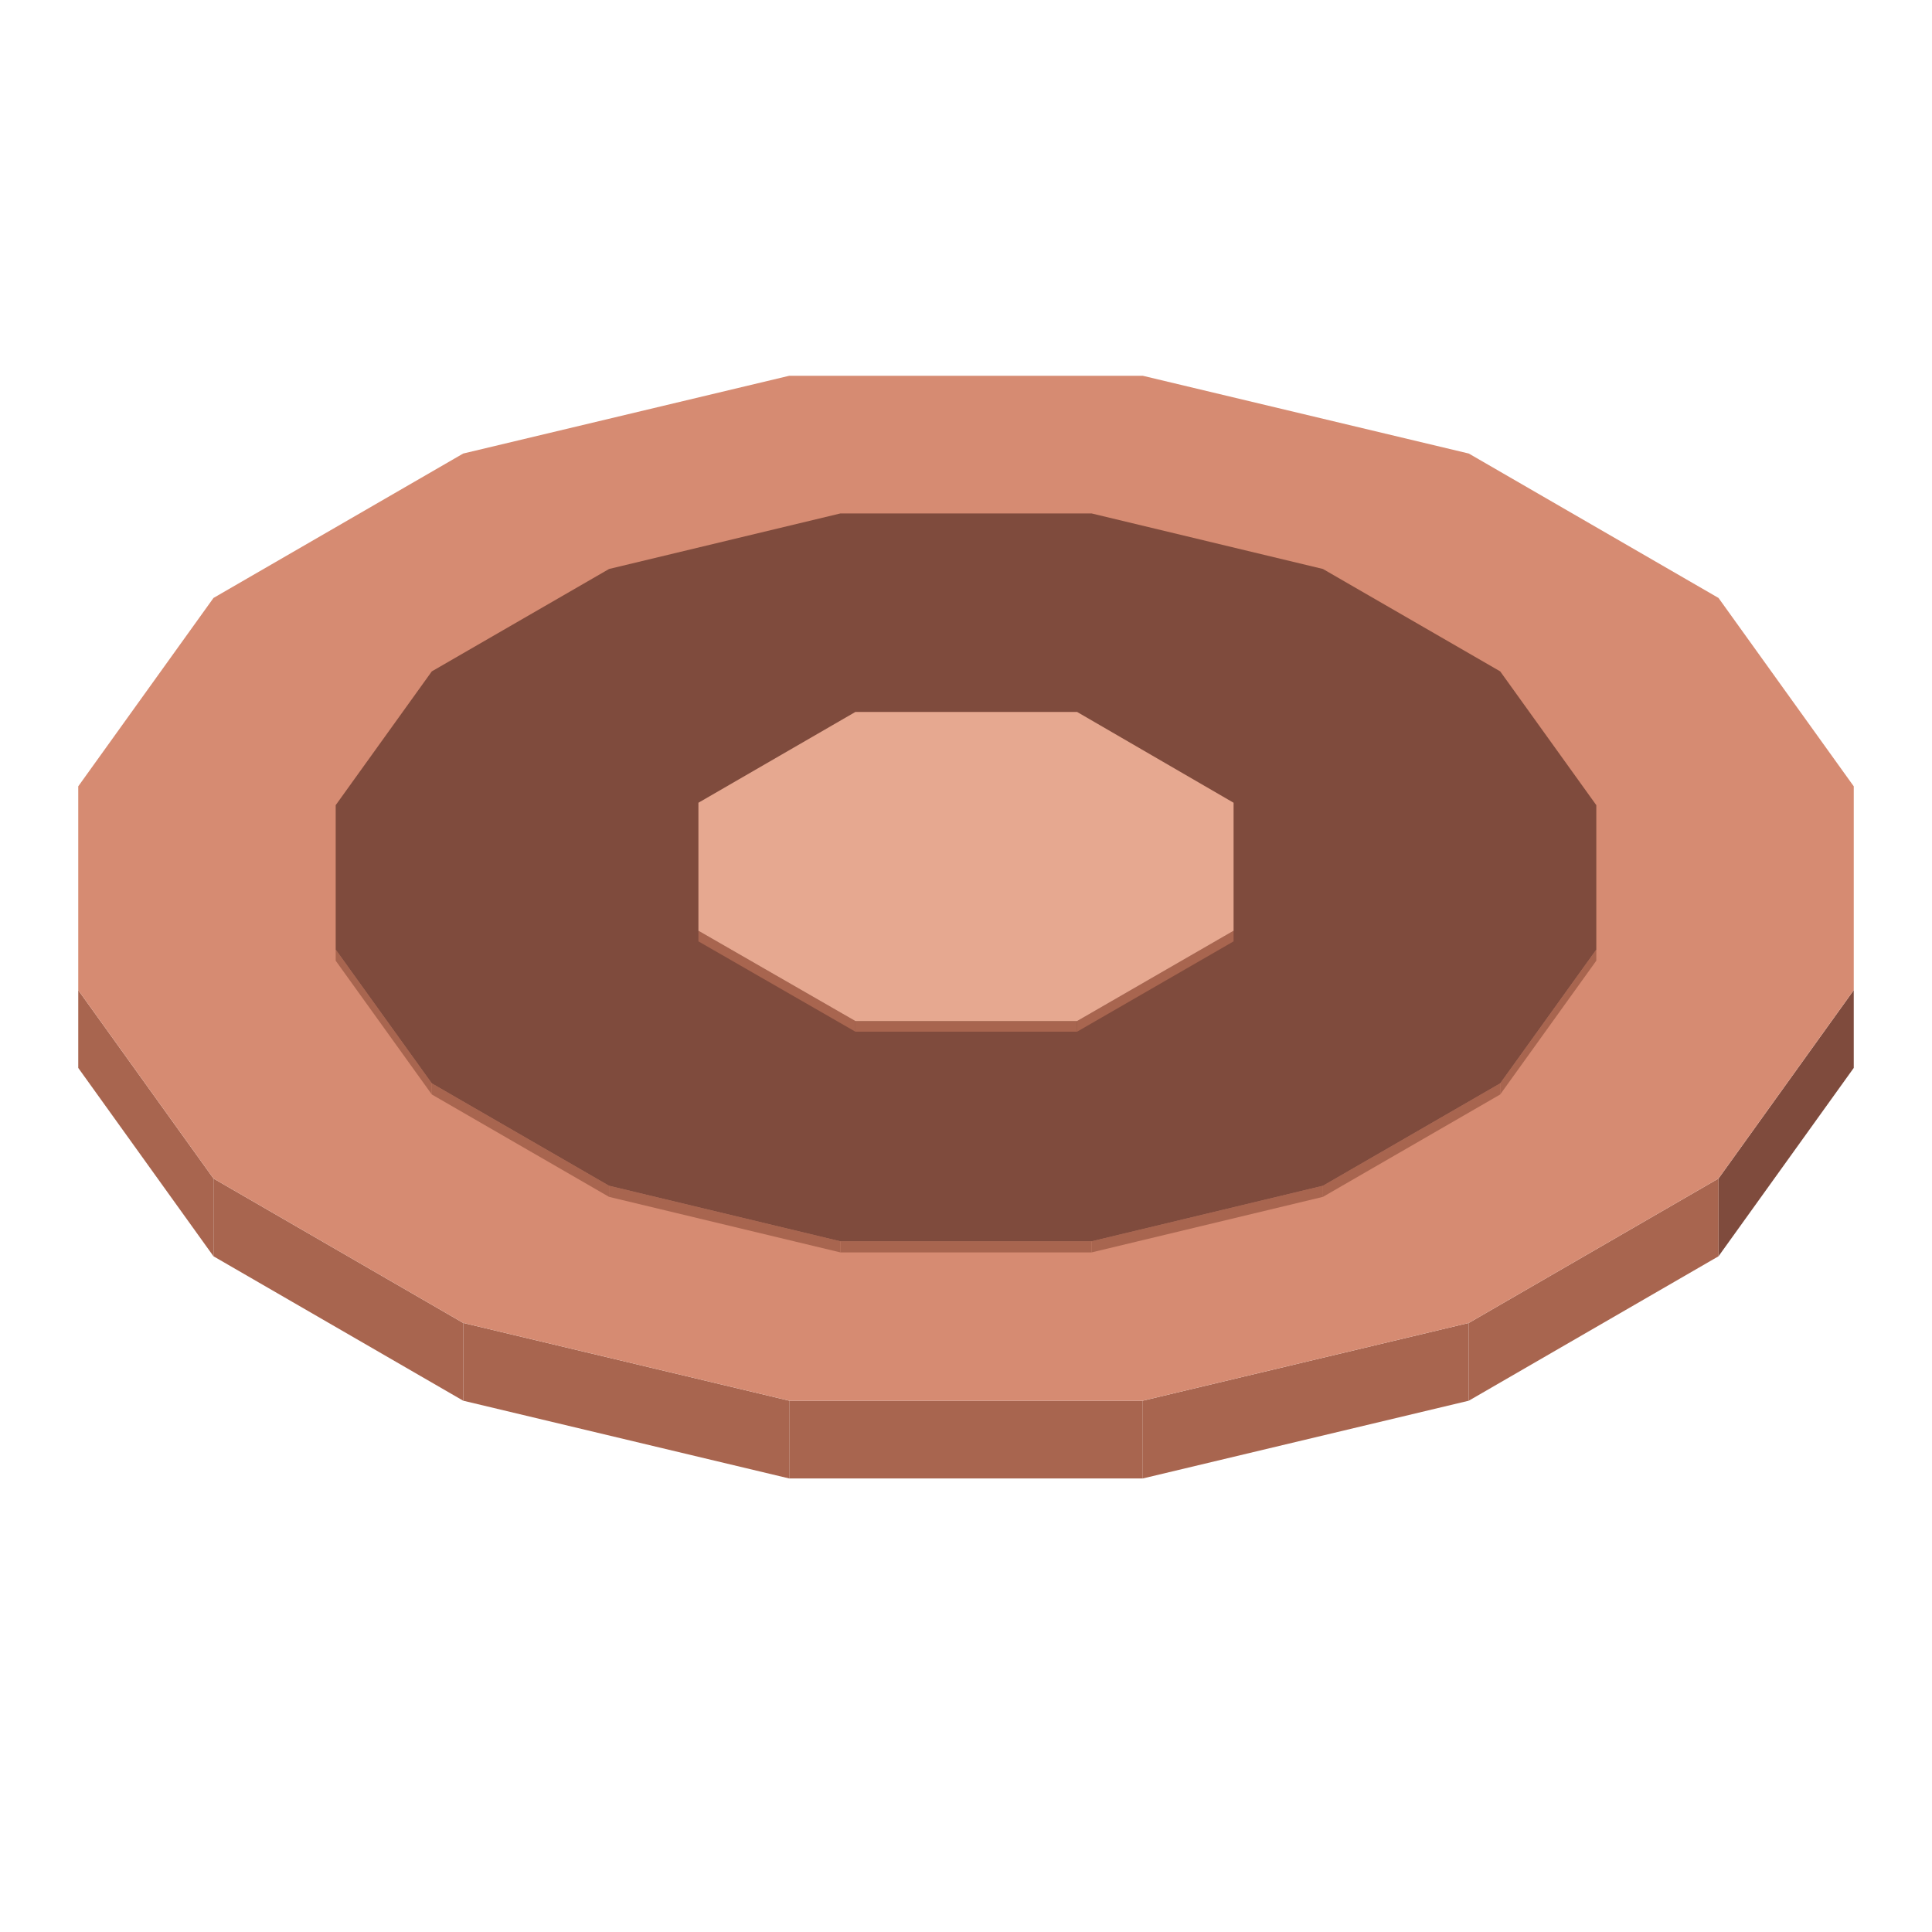
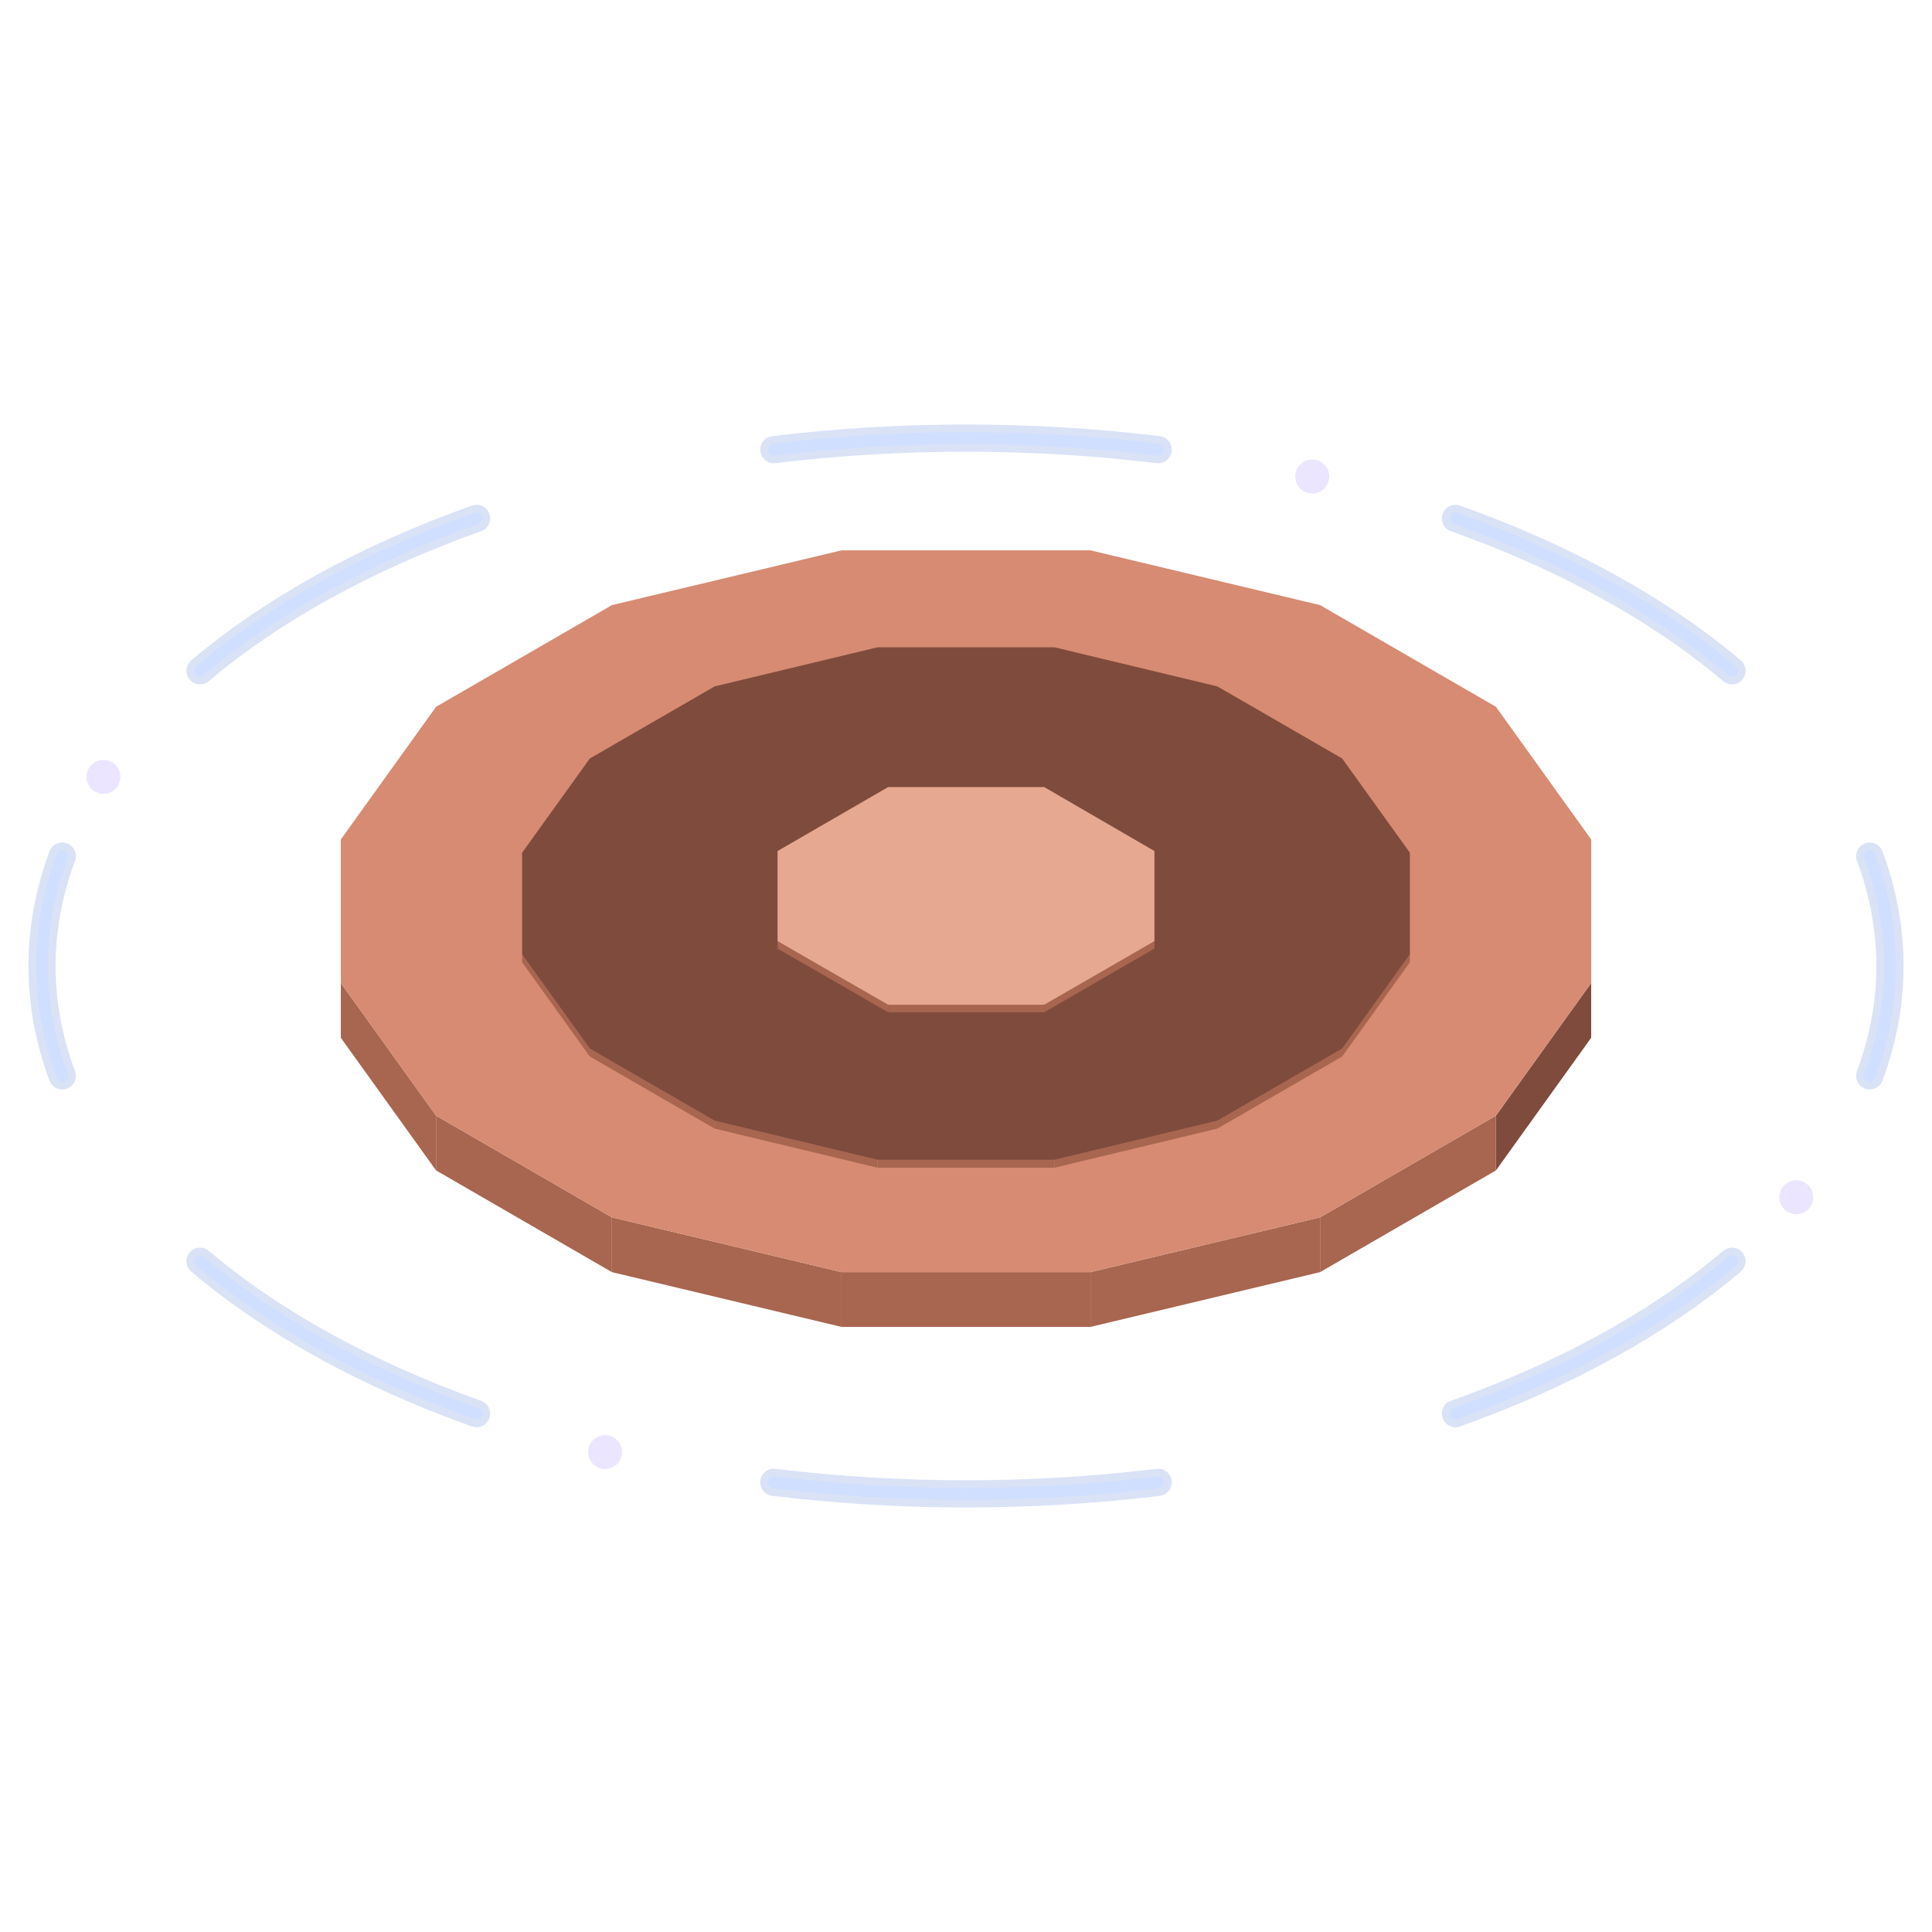
- <svg xmlns="http://www.w3.org/2000/svg" width="175" height="175" viewBox="0 0 400 400">
-   <polygon fill="#7f4b3d" points="355.8,244 383.8,205 383.8,221.1 355.8,260.1" />
-   <polygon fill="#a8654f" points="304.1,273.9 355.8,244 355.8,260.1 304.1,290" />
-   <polygon fill="#a8654f" points="236.6,290 304.1,273.9 304.1,290 236.6,306.1" />
-   <polygon fill="#a8654f" points="163.4,290 236.6,290 236.6,306.1 163.4,306.1" />
-   <polygon fill="#a8654f" points="95.9,273.9 163.4,290 163.4,306.1 95.9,290" />
-   <polygon fill="#a8654f" points="44.2,244 95.9,273.9 95.9,290 44.2,260.1" />
-   <polygon fill="#a8654f" points="16.2,205 44.2,244 44.2,260.1 16.2,221.1" />
-   <polygon fill="#d68b72" points="163.4,77.8 236.6,77.8 304.1,93.9 355.8,123.8 383.8,162.8 383.8,205 355.8,244 304.1,273.9 236.6,290 163.4,290 95.9,273.9 44.2,244 16.2,205 16.2,162.8 44.2,123.8 95.9,93.9" />
-   <polygon fill="#181425" points="223.3,181.2 218.7,187.7 209,191.9 196,195 185.3,194.3 181.9,186.7 188.5,187.4 194.7,188 204.5,185.7 209.4,183.6 211.8,180.3 210.8,176.8 207.3,174 201.5,172.6 195.5,173.2 185.8,175.5 182,178.4 178.3,181.7 171.3,174.8 178,170 191,166.9 203,165.9 214.4,168.6 221.7,174.2" />
-   <polygon fill="#f0bd68" points="193.3,177.2 196.5,177 199.4,177.6 201.3,179.1 201.7,180.9 200.5,182.6 198,183.7 194.9,183.9 192,183.2 190,181.8 189.6,180 190.8,178.3" />
-   <polygon fill="#a8654f" points="310.6,224.3 330.5,196.6 330.5,198.9 310.6,226.6" />
-   <polygon fill="#a8654f" points="273.9,245.5 310.6,224.3 310.6,226.6 273.9,247.8" />
-   <polygon fill="#a8654f" points="226,257 273.9,245.5 273.9,247.8 226,259.3" />
-   <polygon fill="#a8654f" points="174,257 226,257 226,259.3 174,259.3" />
-   <polygon fill="#a8654f" points="126.1,245.5 174,257 174,259.3 126.1,247.8" />
-   <polygon fill="#a8654f" points="89.4,224.3 126.1,245.5 126.1,247.8 89.4,226.6" />
-   <polygon fill="#a8654f" points="69.5,196.6 89.4,224.3 89.4,226.6 69.5,198.9" />
-   <polygon fill="#7f4b3d" points="174,106.3 226,106.3 273.9,117.8 310.6,139 330.5,166.7 330.5,196.6 310.6,224.3 273.9,245.5 226,257 174,257 126.1,245.5 89.4,224.3 69.5,196.6 69.5,166.7 89.4,139 126.1,117.8" />
-   <polygon fill="#a8654f" points="223,211.4 255.4,192.7 255.4,194.9 223,213.6" />
-   <polygon fill="#a8654f" points="177.1,211.4 223,211.4 223,213.6 177.1,213.6" />
-   <polygon fill="#a8654f" points="144.6,192.7 177.1,211.4 177.1,213.6 144.6,194.9" />
-   <polygon fill="#e6a890" points="177.1,147.4 223,147.4 255.4,166.2 255.4,192.7 223,211.4 177.1,211.4 144.6,192.7 144.6,166.2" />
+ <svg xmlns="http://www.w3.org/2000/svg" width="248.5" height="248.5" viewBox="0 0 568 568">
+   <g opacity="0.46">
+     <path d="M549.7 251.7A271.6 155.2 0 0 1 549.7 316.3M509.2 370.8A271.6 155.2 0 0 1 427.9 415.6M340.5 435.8A271.6 155.2 0 0 1 227.5 435.8M140.1 415.6A271.6 155.2 0 0 1 58.8 370.8M18.3 316.3A271.6 155.2 0 0 1 18.3 251.7M58.8 197.2A271.6 155.2 0 0 1 140.1 152.4M227.5 132.2A271.6 155.2 0 0 1 340.5 132.2M427.9 152.4A271.6 155.2 0 0 1 509.2 197.2" fill="none" stroke="#4c74d6" stroke-width="8" stroke-opacity="0.45" stroke-linecap="round" />
+     <path d="M549.7 251.7A271.6 155.2 0 0 1 549.7 316.3M509.2 370.8A271.6 155.2 0 0 1 427.9 415.6M340.5 435.8A271.6 155.2 0 0 1 227.5 435.8M140.1 415.6A271.6 155.2 0 0 1 58.8 370.8M18.3 316.3A271.6 155.2 0 0 1 18.3 251.7M58.8 197.2A271.6 155.2 0 0 1 140.1 152.4M227.5 132.2A271.6 155.2 0 0 1 340.5 132.2M427.9 152.4A271.6 155.2 0 0 1 509.2 197.2" fill="none" stroke="#99baff" stroke-width="3.5" stroke-linecap="round" />
+     <g fill="#d6c7ff">
+       <circle cx="528.1" cy="352" r="5" />
+       <circle cx="177.9" cy="426.9" r="5" />
+       <circle cx="30.4" cy="228.4" r="5" />
+       <circle cx="385.8" cy="140.1" r="5" />
+     </g>
+   </g>
+   <g transform="translate(84 84)">
+     <polygon fill="#7f4b3d" points="355.8,244 383.8,205 383.8,221.1 355.8,260.1" />
+     <polygon fill="#a8654f" points="304.1,273.9 355.8,244 355.8,260.1 304.1,290" />
+     <polygon fill="#a8654f" points="236.6,290 304.1,273.9 304.1,290 236.6,306.1" />
+     <polygon fill="#a8654f" points="163.4,290 236.6,290 236.6,306.1 163.4,306.1" />
+     <polygon fill="#a8654f" points="95.9,273.9 163.4,290 163.4,306.1 95.9,290" />
+     <polygon fill="#a8654f" points="44.2,244 95.9,273.9 95.9,290 44.2,260.1" />
+     <polygon fill="#a8654f" points="16.2,205 44.2,244 44.2,260.1 16.2,221.1" />
+     <polygon fill="#d68b72" points="163.4,77.8 236.6,77.8 304.1,93.9 355.8,123.8 383.8,162.8 383.8,205 355.8,244 304.1,273.9 236.6,290 163.4,290 95.9,273.9 44.2,244 16.2,205 16.2,162.8 44.2,123.8 95.9,93.9" />
+     <polygon fill="#181425" points="223.3,181.2 218.7,187.7 209,191.9 196,195 185.3,194.3 181.9,186.7 188.5,187.4 194.7,188 204.5,185.7 209.4,183.6 211.8,180.3 210.8,176.8 207.3,174 201.5,172.6 195.5,173.2 185.8,175.5 182,178.4 178.3,181.7 171.3,174.8 178,170 191,166.9 203,165.9 214.4,168.6 221.7,174.2" />
+     <polygon fill="#f0bd68" points="193.3,177.2 196.5,177 199.4,177.6 201.3,179.1 201.7,180.9 200.5,182.6 198,183.7 194.9,183.9 192,183.2 190,181.8 189.6,180 190.8,178.3" />
+     <polygon fill="#a8654f" points="310.6,224.3 330.5,196.6 330.5,198.9 310.6,226.6" />
+     <polygon fill="#a8654f" points="273.9,245.5 310.6,224.3 310.6,226.6 273.9,247.8" />
+     <polygon fill="#a8654f" points="226,257 273.9,245.5 273.9,247.8 226,259.3" />
+     <polygon fill="#a8654f" points="174,257 226,257 226,259.3 174,259.3" />
+     <polygon fill="#a8654f" points="126.1,245.5 174,257 174,259.3 126.1,247.8" />
+     <polygon fill="#a8654f" points="89.4,224.3 126.1,245.5 126.1,247.8 89.4,226.6" />
+     <polygon fill="#a8654f" points="69.5,196.6 89.4,224.3 89.4,226.6 69.5,198.9" />
+     <polygon fill="#7f4b3d" points="174,106.3 226,106.3 273.9,117.8 310.6,139 330.5,166.7 330.5,196.6 310.6,224.3 273.9,245.5 226,257 174,257 126.1,245.5 89.4,224.3 69.5,196.6 69.5,166.7 89.4,139 126.1,117.8" />
+     <polygon fill="#a8654f" points="223,211.4 255.4,192.7 255.4,194.9 223,213.6" />
+     <polygon fill="#a8654f" points="177.1,211.4 223,211.4 223,213.6 177.1,213.6" />
+     <polygon fill="#a8654f" points="144.6,192.7 177.1,211.4 177.1,213.6 144.6,194.9" />
+     <polygon fill="#e6a890" points="177.1,147.4 223,147.4 255.4,166.2 255.4,192.7 223,211.4 177.1,211.4 144.6,192.7 144.6,166.2" />
+   </g>
</svg>
